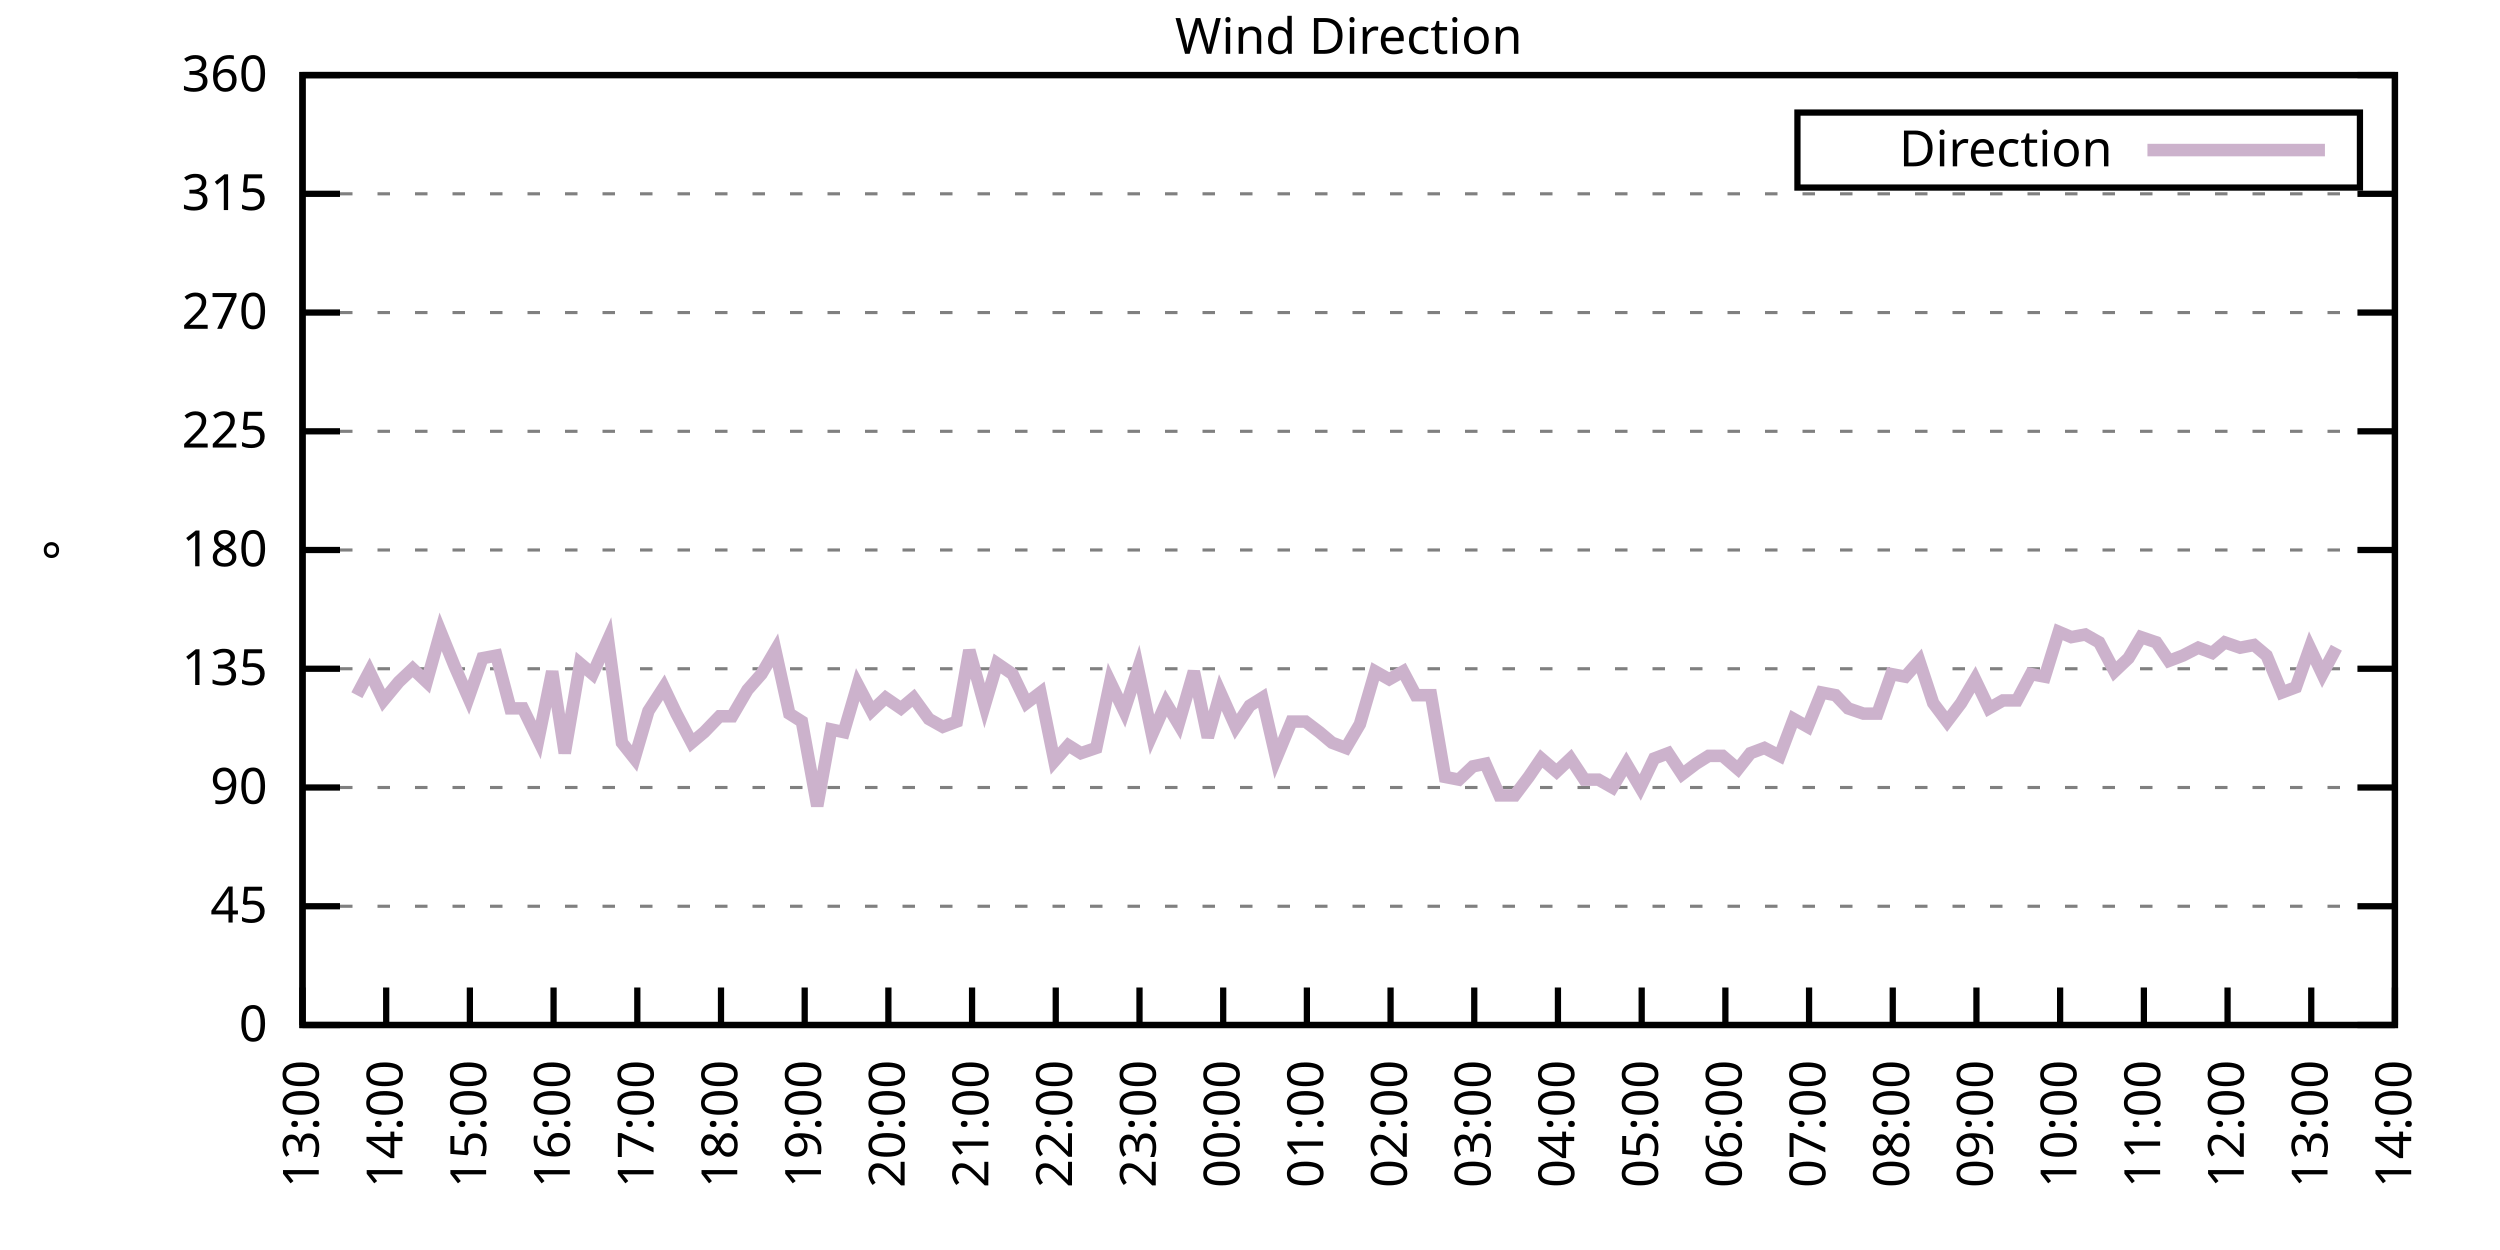
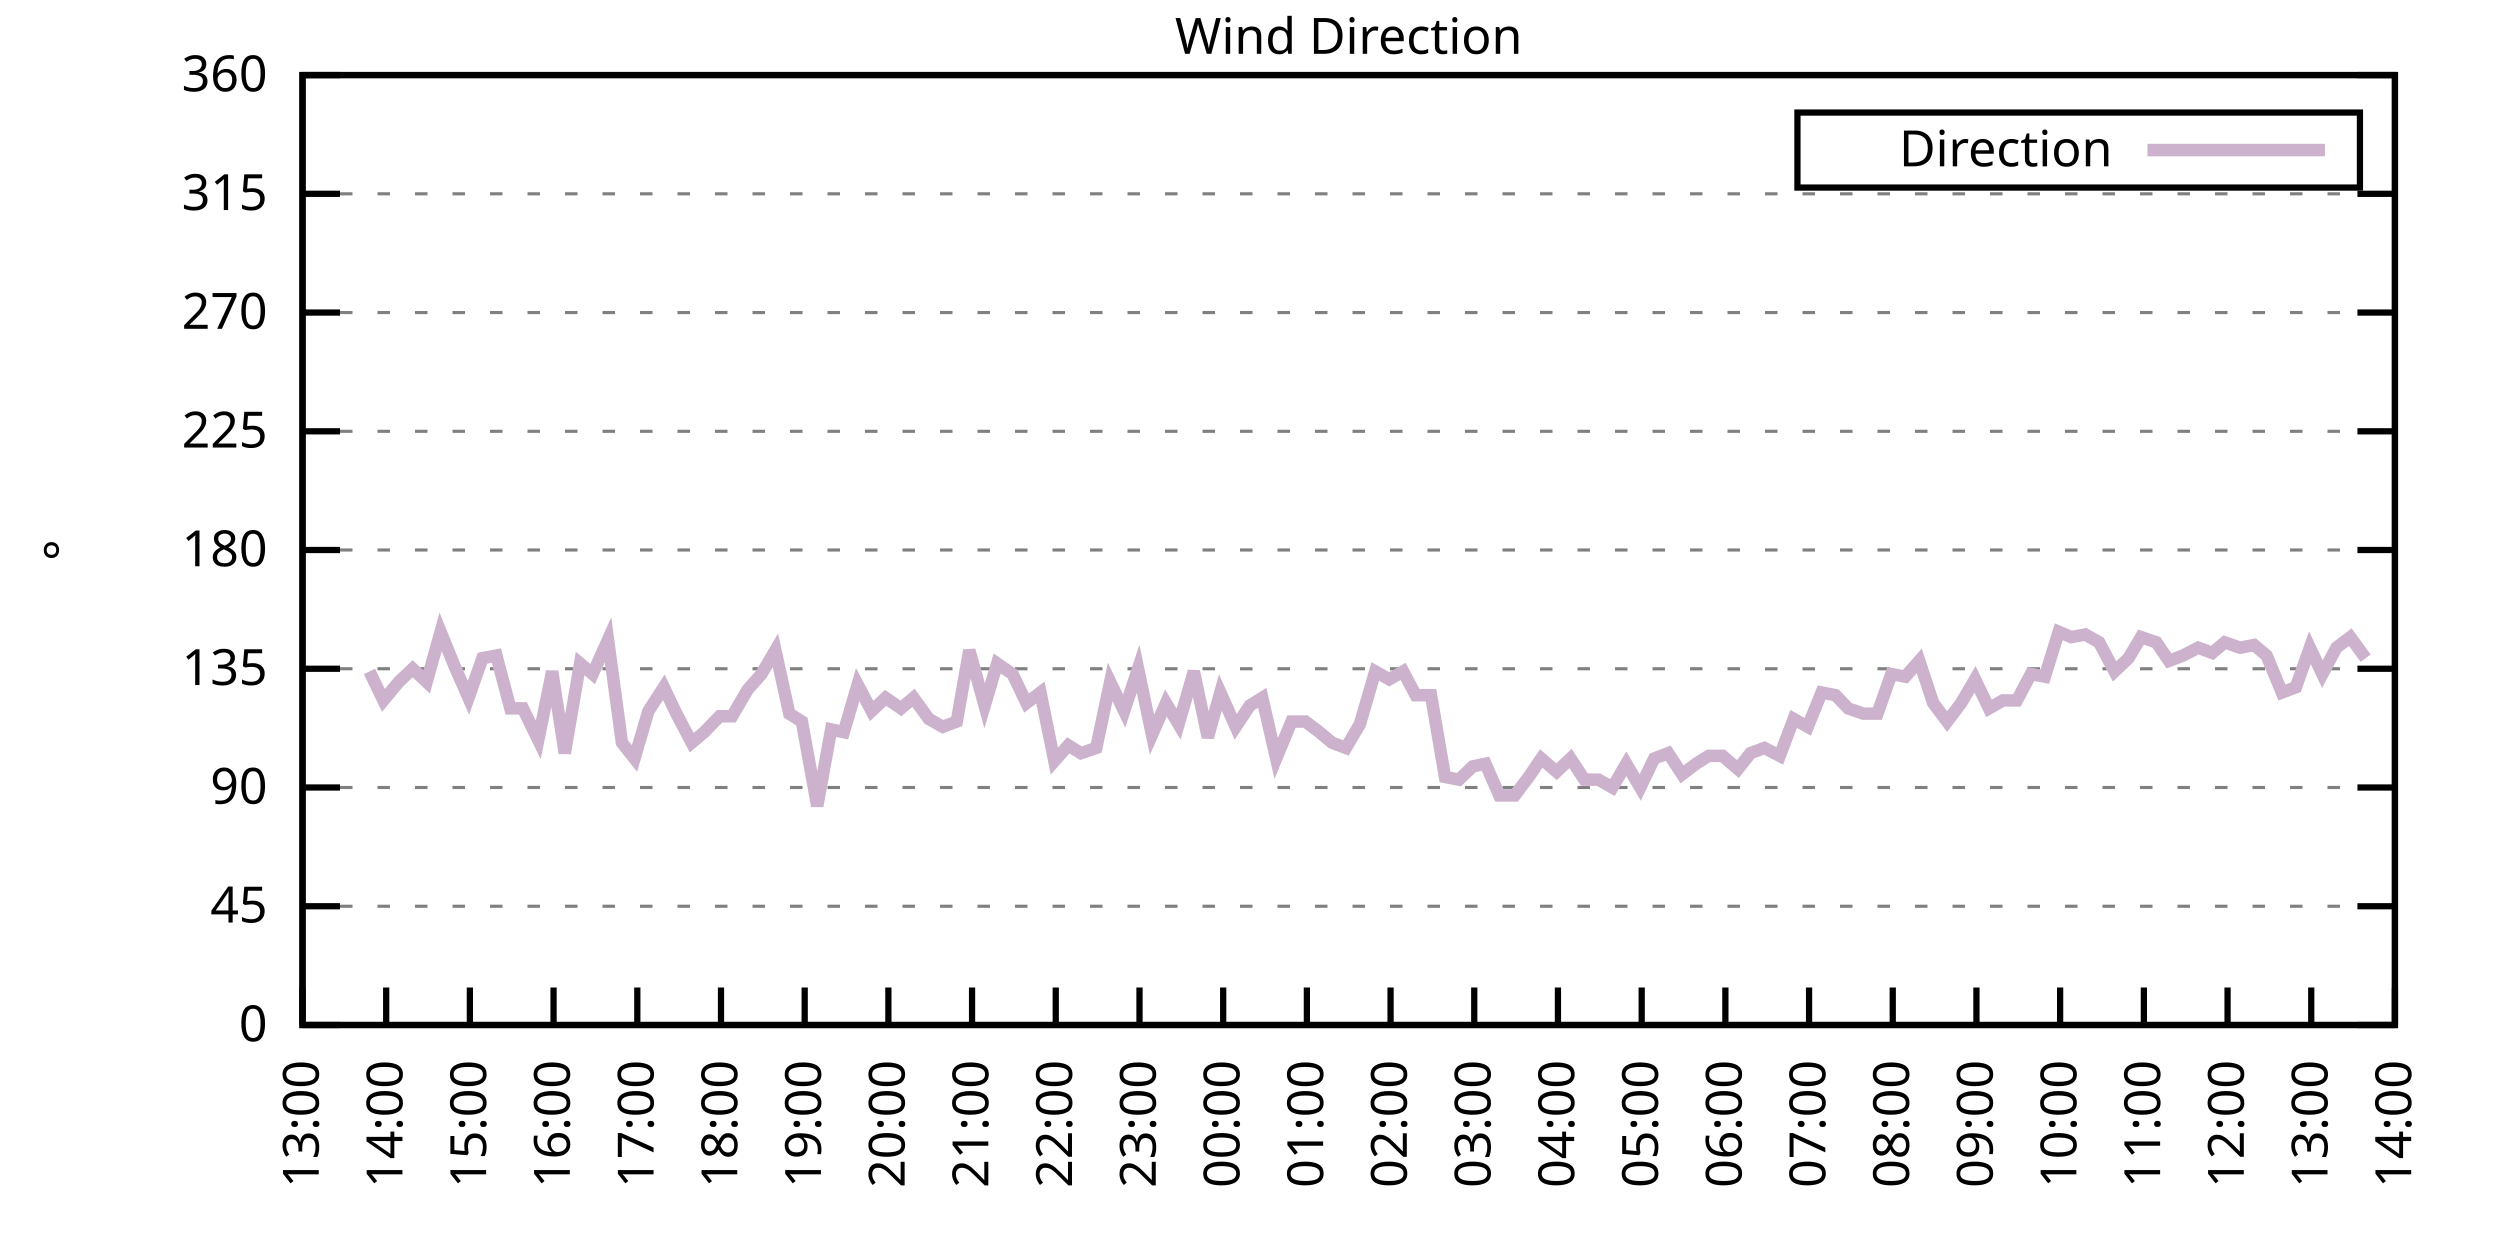
<svg xmlns="http://www.w3.org/2000/svg" xmlns:xlink="http://www.w3.org/1999/xlink" width="400" height="200" viewBox="0 0 400 200">
  <g id="gnuplot_canvas">
    <rect x="0" y="0" width="400" height="200" fill="none" />
    <defs>
      <circle id="gpDot" r="0.5" stroke-width="0.5" stroke="currentColor" />
      <path id="gpPt0" stroke-width="0.333" stroke="currentColor" d="M-1,0 h2 M0,-1 v2" />
      <path id="gpPt1" stroke-width="0.333" stroke="currentColor" d="M-1,-1 L1,1 M1,-1 L-1,1" />
      <path id="gpPt2" stroke-width="0.333" stroke="currentColor" d="M-1,0 L1,0 M0,-1 L0,1 M-1,-1 L1,1 M-1,1 L1,-1" />
      <rect id="gpPt3" stroke-width="0.333" stroke="currentColor" x="-1" y="-1" width="2" height="2" />
      <rect id="gpPt4" stroke-width="0.333" stroke="currentColor" fill="currentColor" x="-1" y="-1" width="2" height="2" />
      <circle id="gpPt5" stroke-width="0.333" stroke="currentColor" cx="0" cy="0" r="1" />
      <use xlink:href="#gpPt5" id="gpPt6" fill="currentColor" stroke="none" />
      <path id="gpPt7" stroke-width="0.333" stroke="currentColor" d="M0,-1.33 L-1.33,0.67 L1.33,0.67 z" />
      <use xlink:href="#gpPt7" id="gpPt8" fill="currentColor" stroke="none" />
      <use xlink:href="#gpPt7" id="gpPt9" stroke="currentColor" transform="rotate(180)" />
      <use xlink:href="#gpPt9" id="gpPt10" fill="currentColor" stroke="none" />
      <use xlink:href="#gpPt3" id="gpPt11" stroke="currentColor" transform="rotate(45)" />
      <use xlink:href="#gpPt11" id="gpPt12" fill="currentColor" stroke="none" />
      <path id="gpPt13" stroke-width="0.333" stroke="currentColor" d="M0,1.330 L1.265,0.411 L0.782,-1.067 L-0.782,-1.076 L-1.265,0.411 z" />
      <use xlink:href="#gpPt13" id="gpPt14" fill="currentColor" stroke="none" />
      <filter id="textbox" filterUnits="objectBoundingBox" x="0" y="0" height="1" width="1">
        <feFlood flood-color="white" flood-opacity="1" result="bgnd" />
        <feComposite in="SourceGraphic" in2="bgnd" operator="atop" />
      </filter>
      <filter id="greybox" filterUnits="objectBoundingBox" x="0" y="0" height="1" width="1">
        <feFlood flood-color="lightgrey" flood-opacity="1" result="grey" />
        <feComposite in="SourceGraphic" in2="grey" operator="atop" />
      </filter>
    </defs>
    <g fill="none" color="white" stroke="currentColor" stroke-width="1.00" stroke-linecap="butt" stroke-linejoin="miter">
</g>
    <g fill="none" color="black" stroke="currentColor" stroke-width="1.00" stroke-linecap="butt" stroke-linejoin="miter">
      <g stroke="none" shape-rendering="crispEdges">
        <polygon fill="rgb(255, 255, 255)" points="48.40,164.00 383.18,164.00 383.18,12.02 48.40,12.02 " />
      </g>
    </g>
    <g fill="none" color="black" stroke="currentColor" stroke-width="1.00" stroke-linecap="butt" stroke-linejoin="miter">
</g>
    <g fill="none" color="black" stroke="black" stroke-width="0.50" stroke-linecap="butt" stroke-linejoin="miter">
</g>
    <g fill="none" color="gray" stroke="currentColor" stroke-width="0.50" stroke-linecap="butt" stroke-linejoin="miter">
      <path stroke="gray" stroke-dasharray="2,4" class="gridline" d="M48.40,164.00 L383.19,164.00  " />
    </g>
    <g fill="none" color="gray" stroke="gray" stroke-width="1.00" stroke-linecap="butt" stroke-linejoin="miter">
</g>
    <g fill="none" color="black" stroke="currentColor" stroke-width="1.00" stroke-linecap="butt" stroke-linejoin="miter">
      <path stroke="black" d="M48.40,164.00 L54.40,164.00 M383.19,164.00 L377.19,164.00  " />
      <g transform="translate(42.80,166.60)" stroke="none" fill="black" font-family="Sans" font-size="8.00" text-anchor="end">
        <text>
          <tspan font-family="Sans"> 0</tspan>
        </text>
      </g>
    </g>
    <g fill="none" color="black" stroke="currentColor" stroke-width="1.00" stroke-linecap="butt" stroke-linejoin="miter">
</g>
    <g fill="none" color="black" stroke="black" stroke-width="0.50" stroke-linecap="butt" stroke-linejoin="miter">
</g>
    <g fill="none" color="gray" stroke="currentColor" stroke-width="0.50" stroke-linecap="butt" stroke-linejoin="miter">
      <path stroke="gray" stroke-dasharray="2,4" class="gridline" d="M48.40,145.00 L383.19,145.00  " />
    </g>
    <g fill="none" color="gray" stroke="gray" stroke-width="1.00" stroke-linecap="butt" stroke-linejoin="miter">
</g>
    <g fill="none" color="black" stroke="currentColor" stroke-width="1.00" stroke-linecap="butt" stroke-linejoin="miter">
      <path stroke="black" d="M48.40,145.00 L54.40,145.00 M383.19,145.00 L377.19,145.00  " />
      <g transform="translate(42.80,147.60)" stroke="none" fill="black" font-family="Sans" font-size="8.00" text-anchor="end">
        <text>
          <tspan font-family="Sans"> 45</tspan>
        </text>
      </g>
    </g>
    <g fill="none" color="black" stroke="currentColor" stroke-width="1.00" stroke-linecap="butt" stroke-linejoin="miter">
</g>
    <g fill="none" color="black" stroke="black" stroke-width="0.50" stroke-linecap="butt" stroke-linejoin="miter">
</g>
    <g fill="none" color="gray" stroke="currentColor" stroke-width="0.50" stroke-linecap="butt" stroke-linejoin="miter">
      <path stroke="gray" stroke-dasharray="2,4" class="gridline" d="M48.40,126.00 L383.19,126.00  " />
    </g>
    <g fill="none" color="gray" stroke="gray" stroke-width="1.00" stroke-linecap="butt" stroke-linejoin="miter">
</g>
    <g fill="none" color="black" stroke="currentColor" stroke-width="1.00" stroke-linecap="butt" stroke-linejoin="miter">
      <path stroke="black" d="M48.40,126.00 L54.40,126.00 M383.19,126.00 L377.19,126.00  " />
      <g transform="translate(42.80,128.60)" stroke="none" fill="black" font-family="Sans" font-size="8.00" text-anchor="end">
        <text>
          <tspan font-family="Sans"> 90</tspan>
        </text>
      </g>
    </g>
    <g fill="none" color="black" stroke="currentColor" stroke-width="1.00" stroke-linecap="butt" stroke-linejoin="miter">
</g>
    <g fill="none" color="black" stroke="black" stroke-width="0.50" stroke-linecap="butt" stroke-linejoin="miter">
</g>
    <g fill="none" color="gray" stroke="currentColor" stroke-width="0.50" stroke-linecap="butt" stroke-linejoin="miter">
      <path stroke="gray" stroke-dasharray="2,4" class="gridline" d="M48.40,107.00 L383.19,107.00  " />
    </g>
    <g fill="none" color="gray" stroke="gray" stroke-width="1.00" stroke-linecap="butt" stroke-linejoin="miter">
</g>
    <g fill="none" color="black" stroke="currentColor" stroke-width="1.00" stroke-linecap="butt" stroke-linejoin="miter">
      <path stroke="black" d="M48.40,107.00 L54.40,107.00 M383.19,107.00 L377.19,107.00  " />
      <g transform="translate(42.80,109.60)" stroke="none" fill="black" font-family="Sans" font-size="8.00" text-anchor="end">
        <text>
          <tspan font-family="Sans"> 135</tspan>
        </text>
      </g>
    </g>
    <g fill="none" color="black" stroke="currentColor" stroke-width="1.00" stroke-linecap="butt" stroke-linejoin="miter">
</g>
    <g fill="none" color="black" stroke="black" stroke-width="0.50" stroke-linecap="butt" stroke-linejoin="miter">
</g>
    <g fill="none" color="gray" stroke="currentColor" stroke-width="0.50" stroke-linecap="butt" stroke-linejoin="miter">
      <path stroke="gray" stroke-dasharray="2,4" class="gridline" d="M48.40,88.00 L383.19,88.00  " />
    </g>
    <g fill="none" color="gray" stroke="gray" stroke-width="1.00" stroke-linecap="butt" stroke-linejoin="miter">
</g>
    <g fill="none" color="black" stroke="currentColor" stroke-width="1.00" stroke-linecap="butt" stroke-linejoin="miter">
      <path stroke="black" d="M48.40,88.00 L54.40,88.00 M383.19,88.00 L377.19,88.00  " />
      <g transform="translate(42.80,90.60)" stroke="none" fill="black" font-family="Sans" font-size="8.00" text-anchor="end">
        <text>
          <tspan font-family="Sans"> 180</tspan>
        </text>
      </g>
    </g>
    <g fill="none" color="black" stroke="currentColor" stroke-width="1.00" stroke-linecap="butt" stroke-linejoin="miter">
</g>
    <g fill="none" color="black" stroke="black" stroke-width="0.50" stroke-linecap="butt" stroke-linejoin="miter">
</g>
    <g fill="none" color="gray" stroke="currentColor" stroke-width="0.50" stroke-linecap="butt" stroke-linejoin="miter">
      <path stroke="gray" stroke-dasharray="2,4" class="gridline" d="M48.40,69.01 L383.19,69.01  " />
    </g>
    <g fill="none" color="gray" stroke="gray" stroke-width="1.00" stroke-linecap="butt" stroke-linejoin="miter">
</g>
    <g fill="none" color="black" stroke="currentColor" stroke-width="1.00" stroke-linecap="butt" stroke-linejoin="miter">
      <path stroke="black" d="M48.40,69.01 L54.40,69.01 M383.19,69.01 L377.19,69.01  " />
      <g transform="translate(42.80,71.61)" stroke="none" fill="black" font-family="Sans" font-size="8.00" text-anchor="end">
        <text>
          <tspan font-family="Sans"> 225</tspan>
        </text>
      </g>
    </g>
    <g fill="none" color="black" stroke="currentColor" stroke-width="1.00" stroke-linecap="butt" stroke-linejoin="miter">
</g>
    <g fill="none" color="black" stroke="black" stroke-width="0.50" stroke-linecap="butt" stroke-linejoin="miter">
</g>
    <g fill="none" color="gray" stroke="currentColor" stroke-width="0.50" stroke-linecap="butt" stroke-linejoin="miter">
      <path stroke="gray" stroke-dasharray="2,4" class="gridline" d="M48.40,50.01 L383.19,50.01  " />
    </g>
    <g fill="none" color="gray" stroke="gray" stroke-width="1.00" stroke-linecap="butt" stroke-linejoin="miter">
</g>
    <g fill="none" color="black" stroke="currentColor" stroke-width="1.00" stroke-linecap="butt" stroke-linejoin="miter">
      <path stroke="black" d="M48.40,50.01 L54.40,50.01 M383.19,50.01 L377.19,50.01  " />
      <g transform="translate(42.80,52.61)" stroke="none" fill="black" font-family="Sans" font-size="8.00" text-anchor="end">
        <text>
          <tspan font-family="Sans"> 270</tspan>
        </text>
      </g>
    </g>
    <g fill="none" color="black" stroke="currentColor" stroke-width="1.00" stroke-linecap="butt" stroke-linejoin="miter">
</g>
    <g fill="none" color="black" stroke="black" stroke-width="0.50" stroke-linecap="butt" stroke-linejoin="miter">
</g>
    <g fill="none" color="gray" stroke="currentColor" stroke-width="0.50" stroke-linecap="butt" stroke-linejoin="miter">
      <path stroke="gray" stroke-dasharray="2,4" class="gridline" d="M48.40,31.01 L383.19,31.01  " />
    </g>
    <g fill="none" color="gray" stroke="gray" stroke-width="1.00" stroke-linecap="butt" stroke-linejoin="miter">
</g>
    <g fill="none" color="black" stroke="currentColor" stroke-width="1.00" stroke-linecap="butt" stroke-linejoin="miter">
      <path stroke="black" d="M48.40,31.01 L54.40,31.01 M383.19,31.01 L377.19,31.01  " />
      <g transform="translate(42.80,33.61)" stroke="none" fill="black" font-family="Sans" font-size="8.00" text-anchor="end">
        <text>
          <tspan font-family="Sans"> 315</tspan>
        </text>
      </g>
    </g>
    <g fill="none" color="black" stroke="currentColor" stroke-width="1.00" stroke-linecap="butt" stroke-linejoin="miter">
</g>
    <g fill="none" color="black" stroke="black" stroke-width="0.50" stroke-linecap="butt" stroke-linejoin="miter">
</g>
    <g fill="none" color="gray" stroke="currentColor" stroke-width="0.50" stroke-linecap="butt" stroke-linejoin="miter">
      <path stroke="gray" stroke-dasharray="2,4" class="gridline" d="M48.40,12.01 L383.19,12.01  " />
    </g>
    <g fill="none" color="gray" stroke="gray" stroke-width="1.00" stroke-linecap="butt" stroke-linejoin="miter">
</g>
    <g fill="none" color="black" stroke="currentColor" stroke-width="1.00" stroke-linecap="butt" stroke-linejoin="miter">
      <path stroke="black" d="M48.40,12.01 L54.40,12.01 M383.19,12.01 L377.19,12.01  " />
      <g transform="translate(42.80,14.61)" stroke="none" fill="black" font-family="Sans" font-size="8.00" text-anchor="end">
        <text>
          <tspan font-family="Sans"> 360</tspan>
        </text>
      </g>
    </g>
    <g fill="none" color="black" stroke="currentColor" stroke-width="1.00" stroke-linecap="butt" stroke-linejoin="miter">
      <path stroke="black" d="M48.40,164.00 L48.40,158.00  " />
      <g transform="translate(51.00,169.60) rotate(270.00)" stroke="none" fill="black" font-family="Sans" font-size="8.00" text-anchor="end">
        <text>
          <tspan font-family="Sans">13:00</tspan>
        </text>
      </g>
    </g>
    <g fill="none" color="black" stroke="currentColor" stroke-width="1.00" stroke-linecap="butt" stroke-linejoin="miter">
      <path stroke="black" d="M61.79,164.00 L61.79,158.00  " />
      <g transform="translate(64.39,169.60) rotate(270.00)" stroke="none" fill="black" font-family="Sans" font-size="8.00" text-anchor="end">
        <text>
          <tspan font-family="Sans">14:00</tspan>
        </text>
      </g>
    </g>
    <g fill="none" color="black" stroke="currentColor" stroke-width="1.00" stroke-linecap="butt" stroke-linejoin="miter">
      <path stroke="black" d="M75.18,164.00 L75.18,158.00  " />
      <g transform="translate(77.78,169.60) rotate(270.00)" stroke="none" fill="black" font-family="Sans" font-size="8.00" text-anchor="end">
        <text>
          <tspan font-family="Sans">15:00</tspan>
        </text>
      </g>
    </g>
    <g fill="none" color="black" stroke="currentColor" stroke-width="1.00" stroke-linecap="butt" stroke-linejoin="miter">
      <path stroke="black" d="M88.57,164.00 L88.57,158.00  " />
      <g transform="translate(91.17,169.60) rotate(270.00)" stroke="none" fill="black" font-family="Sans" font-size="8.00" text-anchor="end">
        <text>
          <tspan font-family="Sans">16:00</tspan>
        </text>
      </g>
    </g>
    <g fill="none" color="black" stroke="currentColor" stroke-width="1.00" stroke-linecap="butt" stroke-linejoin="miter">
      <path stroke="black" d="M101.97,164.00 L101.97,158.00  " />
      <g transform="translate(104.57,169.60) rotate(270.00)" stroke="none" fill="black" font-family="Sans" font-size="8.00" text-anchor="end">
        <text>
          <tspan font-family="Sans">17:00</tspan>
        </text>
      </g>
    </g>
    <g fill="none" color="black" stroke="currentColor" stroke-width="1.00" stroke-linecap="butt" stroke-linejoin="miter">
      <path stroke="black" d="M115.36,164.00 L115.36,158.00  " />
      <g transform="translate(117.96,169.60) rotate(270.00)" stroke="none" fill="black" font-family="Sans" font-size="8.00" text-anchor="end">
        <text>
          <tspan font-family="Sans">18:00</tspan>
        </text>
      </g>
    </g>
    <g fill="none" color="black" stroke="currentColor" stroke-width="1.00" stroke-linecap="butt" stroke-linejoin="miter">
      <path stroke="black" d="M128.75,164.00 L128.75,158.00  " />
      <g transform="translate(131.35,169.60) rotate(270.00)" stroke="none" fill="black" font-family="Sans" font-size="8.00" text-anchor="end">
        <text>
          <tspan font-family="Sans">19:00</tspan>
        </text>
      </g>
    </g>
    <g fill="none" color="black" stroke="currentColor" stroke-width="1.00" stroke-linecap="butt" stroke-linejoin="miter">
      <path stroke="black" d="M142.14,164.00 L142.14,158.00  " />
      <g transform="translate(144.74,169.60) rotate(270.00)" stroke="none" fill="black" font-family="Sans" font-size="8.00" text-anchor="end">
        <text>
          <tspan font-family="Sans">20:00</tspan>
        </text>
      </g>
    </g>
    <g fill="none" color="black" stroke="currentColor" stroke-width="1.00" stroke-linecap="butt" stroke-linejoin="miter">
      <path stroke="black" d="M155.53,164.00 L155.53,158.00  " />
      <g transform="translate(158.13,169.60) rotate(270.00)" stroke="none" fill="black" font-family="Sans" font-size="8.00" text-anchor="end">
        <text>
          <tspan font-family="Sans">21:00</tspan>
        </text>
      </g>
    </g>
    <g fill="none" color="black" stroke="currentColor" stroke-width="1.00" stroke-linecap="butt" stroke-linejoin="miter">
      <path stroke="black" d="M168.92,164.00 L168.92,158.00  " />
      <g transform="translate(171.52,169.60) rotate(270.00)" stroke="none" fill="black" font-family="Sans" font-size="8.00" text-anchor="end">
        <text>
          <tspan font-family="Sans">22:00</tspan>
        </text>
      </g>
    </g>
    <g fill="none" color="black" stroke="currentColor" stroke-width="1.00" stroke-linecap="butt" stroke-linejoin="miter">
      <path stroke="black" d="M182.32,164.00 L182.32,158.00  " />
      <g transform="translate(184.92,169.60) rotate(270.00)" stroke="none" fill="black" font-family="Sans" font-size="8.00" text-anchor="end">
        <text>
          <tspan font-family="Sans">23:00</tspan>
        </text>
      </g>
    </g>
    <g fill="none" color="black" stroke="currentColor" stroke-width="1.00" stroke-linecap="butt" stroke-linejoin="miter">
      <path stroke="black" d="M195.71,164.00 L195.71,158.00  " />
      <g transform="translate(198.31,169.60) rotate(270.00)" stroke="none" fill="black" font-family="Sans" font-size="8.00" text-anchor="end">
        <text>
          <tspan font-family="Sans">00:00</tspan>
        </text>
      </g>
    </g>
    <g fill="none" color="black" stroke="currentColor" stroke-width="1.00" stroke-linecap="butt" stroke-linejoin="miter">
      <path stroke="black" d="M209.10,164.00 L209.10,158.00  " />
      <g transform="translate(211.70,169.60) rotate(270.00)" stroke="none" fill="black" font-family="Sans" font-size="8.00" text-anchor="end">
        <text>
          <tspan font-family="Sans">01:00</tspan>
        </text>
      </g>
    </g>
    <g fill="none" color="black" stroke="currentColor" stroke-width="1.00" stroke-linecap="butt" stroke-linejoin="miter">
      <path stroke="black" d="M222.49,164.00 L222.49,158.00  " />
      <g transform="translate(225.09,169.60) rotate(270.00)" stroke="none" fill="black" font-family="Sans" font-size="8.00" text-anchor="end">
        <text>
          <tspan font-family="Sans">02:00</tspan>
        </text>
      </g>
    </g>
    <g fill="none" color="black" stroke="currentColor" stroke-width="1.00" stroke-linecap="butt" stroke-linejoin="miter">
      <path stroke="black" d="M235.88,164.00 L235.88,158.00  " />
      <g transform="translate(238.48,169.60) rotate(270.00)" stroke="none" fill="black" font-family="Sans" font-size="8.00" text-anchor="end">
        <text>
          <tspan font-family="Sans">03:00</tspan>
        </text>
      </g>
    </g>
    <g fill="none" color="black" stroke="currentColor" stroke-width="1.00" stroke-linecap="butt" stroke-linejoin="miter">
      <path stroke="black" d="M249.27,164.00 L249.27,158.00  " />
      <g transform="translate(251.87,169.60) rotate(270.00)" stroke="none" fill="black" font-family="Sans" font-size="8.00" text-anchor="end">
        <text>
          <tspan font-family="Sans">04:00</tspan>
        </text>
      </g>
    </g>
    <g fill="none" color="black" stroke="currentColor" stroke-width="1.00" stroke-linecap="butt" stroke-linejoin="miter">
      <path stroke="black" d="M262.67,164.00 L262.67,158.00  " />
      <g transform="translate(265.27,169.60) rotate(270.00)" stroke="none" fill="black" font-family="Sans" font-size="8.00" text-anchor="end">
        <text>
          <tspan font-family="Sans">05:00</tspan>
        </text>
      </g>
    </g>
    <g fill="none" color="black" stroke="currentColor" stroke-width="1.00" stroke-linecap="butt" stroke-linejoin="miter">
      <path stroke="black" d="M276.06,164.00 L276.06,158.00  " />
      <g transform="translate(278.66,169.60) rotate(270.00)" stroke="none" fill="black" font-family="Sans" font-size="8.00" text-anchor="end">
        <text>
          <tspan font-family="Sans">06:00</tspan>
        </text>
      </g>
    </g>
    <g fill="none" color="black" stroke="currentColor" stroke-width="1.00" stroke-linecap="butt" stroke-linejoin="miter">
      <path stroke="black" d="M289.45,164.00 L289.45,158.00  " />
      <g transform="translate(292.05,169.60) rotate(270.00)" stroke="none" fill="black" font-family="Sans" font-size="8.00" text-anchor="end">
        <text>
          <tspan font-family="Sans">07:00</tspan>
        </text>
      </g>
    </g>
    <g fill="none" color="black" stroke="currentColor" stroke-width="1.00" stroke-linecap="butt" stroke-linejoin="miter">
      <path stroke="black" d="M302.84,164.00 L302.84,158.00  " />
      <g transform="translate(305.44,169.60) rotate(270.00)" stroke="none" fill="black" font-family="Sans" font-size="8.00" text-anchor="end">
        <text>
          <tspan font-family="Sans">08:00</tspan>
        </text>
      </g>
    </g>
    <g fill="none" color="black" stroke="currentColor" stroke-width="1.00" stroke-linecap="butt" stroke-linejoin="miter">
      <path stroke="black" d="M316.23,164.00 L316.23,158.00  " />
      <g transform="translate(318.83,169.60) rotate(270.00)" stroke="none" fill="black" font-family="Sans" font-size="8.00" text-anchor="end">
        <text>
          <tspan font-family="Sans">09:00</tspan>
        </text>
      </g>
    </g>
    <g fill="none" color="black" stroke="currentColor" stroke-width="1.00" stroke-linecap="butt" stroke-linejoin="miter">
      <path stroke="black" d="M329.62,164.00 L329.62,158.00  " />
      <g transform="translate(332.22,169.60) rotate(270.00)" stroke="none" fill="black" font-family="Sans" font-size="8.00" text-anchor="end">
        <text>
          <tspan font-family="Sans">10:00</tspan>
        </text>
      </g>
    </g>
    <g fill="none" color="black" stroke="currentColor" stroke-width="1.00" stroke-linecap="butt" stroke-linejoin="miter">
      <path stroke="black" d="M343.02,164.00 L343.02,158.00  " />
      <g transform="translate(345.62,169.60) rotate(270.00)" stroke="none" fill="black" font-family="Sans" font-size="8.00" text-anchor="end">
        <text>
          <tspan font-family="Sans">11:00</tspan>
        </text>
      </g>
    </g>
    <g fill="none" color="black" stroke="currentColor" stroke-width="1.00" stroke-linecap="butt" stroke-linejoin="miter">
      <path stroke="black" d="M356.41,164.00 L356.41,158.00  " />
      <g transform="translate(359.01,169.60) rotate(270.00)" stroke="none" fill="black" font-family="Sans" font-size="8.00" text-anchor="end">
        <text>
          <tspan font-family="Sans">12:00</tspan>
        </text>
      </g>
    </g>
    <g fill="none" color="black" stroke="currentColor" stroke-width="1.00" stroke-linecap="butt" stroke-linejoin="miter">
      <path stroke="black" d="M369.80,164.00 L369.80,158.00  " />
      <g transform="translate(372.40,169.60) rotate(270.00)" stroke="none" fill="black" font-family="Sans" font-size="8.00" text-anchor="end">
        <text>
          <tspan font-family="Sans">13:00</tspan>
        </text>
      </g>
    </g>
    <g fill="none" color="black" stroke="currentColor" stroke-width="1.00" stroke-linecap="butt" stroke-linejoin="miter">
      <path stroke="black" d="M383.19,164.00 L383.19,158.00  " />
      <g transform="translate(385.79,169.60) rotate(270.00)" stroke="none" fill="black" font-family="Sans" font-size="8.00" text-anchor="end">
        <text>
          <tspan font-family="Sans">14:00</tspan>
        </text>
      </g>
    </g>
    <g fill="none" color="black" stroke="currentColor" stroke-width="1.00" stroke-linecap="butt" stroke-linejoin="miter">
</g>
    <g fill="none" color="black" stroke="currentColor" stroke-width="1.00" stroke-linecap="butt" stroke-linejoin="miter">
      <path stroke="black" d="M48.40,12.01 L48.40,164.00 L383.19,164.00 L383.19,12.01 L48.40,12.01 Z  " />
    </g>
    <g fill="none" color="black" stroke="currentColor" stroke-width="1.00" stroke-linecap="butt" stroke-linejoin="miter">
</g>
    <g fill="none" color="black" stroke="currentColor" stroke-width="1.00" stroke-linecap="butt" stroke-linejoin="miter">
      <path stroke="black" d="M287.59,30.01 L287.59,18.01 L377.59,18.01 L377.59,30.01 L287.59,30.01 Z  " />
    </g>
    <g id="Wind_direction_plot_1">
      <g fill="none" color="white" stroke="black" stroke-width="2.00" stroke-linecap="butt" stroke-linejoin="miter">
</g>
      <g fill="none" color="black" stroke="currentColor" stroke-width="2.00" stroke-linecap="butt" stroke-linejoin="miter">
        <g transform="translate(337.99,26.61)" stroke="none" fill="black" font-family="Sans" font-size="8.00" text-anchor="end">
          <text>
            <tspan font-family="Sans">Direction</tspan>
          </text>
        </g>
      </g>
      <g fill="none" color="black" stroke="currentColor" stroke-width="2.00" stroke-linecap="butt" stroke-linejoin="miter">
-         <path stroke="rgb(204, 178, 204)" d="M343.59,24.01 L371.99,24.01 M57.10,111.23 L59.11,107.43 L61.35,112.07 L63.80,109.11 L66.03,107.00 L68.26,109.11   L70.50,101.09 L72.73,106.58 L74.96,111.65 L77.19,105.31 L79.42,104.89 L81.66,113.34 L83.66,113.34 L86.12,118.40   L88.35,107.43 L90.36,120.51 L92.82,106.16 L94.82,107.85 L97.28,102.36 L99.51,118.83 L101.52,121.36 L103.75,113.76   L106.21,109.96 L108.22,114.18 L110.67,118.83 L112.68,117.14 L115.13,114.60 L117.14,114.60 L119.60,110.38 L121.83,107.85   L124.06,104.05 L126.29,114.18 L128.30,115.45 L130.76,128.96 L132.99,116.71 L135.00,117.14 L137.23,109.54 L139.46,113.76   L141.69,111.65 L144.15,113.34 L146.16,111.65 L148.61,115.03 L150.85,116.29 L153.08,115.45 L155.09,104.05 L157.54,112.91   L159.55,106.16 L162.01,107.85 L164.24,112.49 L166.47,110.80 L168.70,121.78 L170.93,119.25 L172.94,120.51 L175.40,119.67   L177.63,109.11 L179.86,113.76 L182.09,107.00 L184.32,117.56 L186.56,112.49 L188.57,115.87 L191.02,107.43 L193.25,117.98   L195.26,110.80 L197.72,116.29 L199.95,112.91 L201.96,111.65 L204.19,121.36 L206.64,115.45 L208.88,115.45 L211.11,117.14   L213.12,118.83 L215.35,119.67 L217.58,115.87 L220.04,107.43 L222.27,108.69 L224.50,107.43 L226.51,111.23 L228.96,111.23   L231.20,124.31 L233.43,124.74 L235.66,122.62 L237.67,122.20 L239.90,127.27 L242.36,127.27 L244.59,124.31 L246.60,121.36   L249.05,123.47 L251.28,121.36 L253.51,124.74 L255.75,124.74 L257.98,126.00 L260.21,122.20 L262.44,126.00 L264.67,121.36   L266.91,120.51 L269.14,123.89 L271.37,122.20 L273.38,120.94 L275.61,120.94 L278.07,123.05 L280.07,120.51 L282.31,119.67   L284.76,120.94 L286.99,115.03 L289.23,116.29 L291.46,110.80 L293.69,111.23 L295.70,113.34 L298.15,114.18 L300.39,114.18   L302.62,107.85 L304.85,108.27 L307.08,105.74 L309.31,112.49 L311.54,115.45 L313.78,112.49 L316.01,108.69 L318.24,113.34   L320.47,112.07 L322.70,112.07 L324.94,107.85 L327.17,108.27 L329.40,101.09 L331.41,101.94 L333.64,101.52 L335.87,102.78   L338.33,107.43 L340.56,105.31 L342.57,101.94 L345.02,102.78 L347.03,105.74 L349.26,104.89 L351.72,103.63 L353.95,104.47   L355.96,102.78 L358.42,103.63 L360.65,103.20 L362.66,104.89 L365.11,110.80 L367.34,109.96 L369.58,103.63 L371.58,107.85   L373.82,103.63  " />
+         <path stroke="rgb(204, 178, 204)" d="M343.59,24.01 L371.99,24.01 M59.11,107.43 L61.35,112.07 L63.80,109.11 L66.03,107.00 L68.26,109.11 L70.50,101.09   L72.73,106.58 L74.96,111.65 L77.19,105.31 L79.42,104.89 L81.66,113.34 L83.66,113.34 L86.12,118.40 L88.35,107.43   L90.36,120.51 L92.82,106.16 L94.82,107.85 L97.28,102.36 L99.51,118.83 L101.52,121.36 L103.75,113.76 L106.21,109.96   L108.22,114.18 L110.67,118.83 L112.68,117.14 L115.13,114.60 L117.14,114.60 L119.60,110.38 L121.83,107.85 L124.06,104.05   L126.29,114.18 L128.30,115.45 L130.76,128.96 L132.99,116.71 L135.00,117.14 L137.23,109.54 L139.46,113.76 L141.69,111.65   L144.15,113.34 L146.16,111.65 L148.61,115.03 L150.85,116.29 L153.08,115.45 L155.09,104.05 L157.54,112.91 L159.55,106.16   L162.01,107.85 L164.24,112.49 L166.47,110.80 L168.70,121.78 L170.93,119.25 L172.94,120.51 L175.40,119.67 L177.63,109.11   L179.86,113.76 L182.09,107.00 L184.32,117.56 L186.56,112.49 L188.57,115.87 L191.02,107.43 L193.25,117.98 L195.26,110.80   L197.72,116.29 L199.95,112.91 L201.96,111.65 L204.19,121.36 L206.64,115.45 L208.88,115.45 L211.11,117.14 L213.12,118.83   L215.35,119.67 L217.58,115.87 L220.04,107.43 L222.27,108.69 L224.50,107.43 L226.51,111.23 L228.96,111.23 L231.20,124.31   L233.43,124.74 L235.66,122.62 L237.67,122.20 L239.90,127.27 L242.36,127.27 L244.59,124.31 L246.60,121.36 L249.05,123.47   L251.28,121.36 L253.51,124.74 L255.75,124.74 L257.98,126.00 L260.21,122.20 L262.44,126.00 L264.67,121.36 L266.91,120.51   L269.14,123.89 L271.37,122.20 L273.38,120.94 L275.61,120.94 L278.07,123.05 L280.07,120.51 L282.31,119.67 L284.76,120.94   L286.99,115.03 L289.23,116.29 L291.46,110.80 L293.69,111.23 L295.70,113.34 L298.15,114.18 L300.39,114.18 L302.62,107.85   L304.85,108.27 L307.08,105.74 L309.31,112.49 L311.54,115.45 L313.78,112.49 L316.01,108.69 L318.24,113.34 L320.47,112.07   L322.70,112.07 L324.94,107.85 L327.17,108.27 L329.40,101.09 L331.41,101.94 L333.64,101.52 L335.87,102.78 L338.33,107.43   L340.56,105.31 L342.57,101.94 L345.02,102.78 L347.03,105.74 L349.26,104.89 L351.72,103.63 L353.95,104.47 L355.96,102.78   L358.42,103.63 L360.65,103.20 L362.66,104.89 L365.11,110.80 L367.34,109.96 L369.58,103.63 L371.58,107.85 L373.82,103.63   L376.05,101.94 L378.50,105.31  " />
      </g>
    </g>
    <g fill="none" color="black" stroke="currentColor" stroke-width="2.00" stroke-linecap="butt" stroke-linejoin="miter">
</g>
    <g fill="none" color="black" stroke="black" stroke-width="1.00" stroke-linecap="butt" stroke-linejoin="miter">
</g>
    <g fill="none" color="black" stroke="currentColor" stroke-width="1.00" stroke-linecap="butt" stroke-linejoin="miter">
      <path stroke="black" d="M48.40,12.01 L48.40,164.00 L383.19,164.00 L383.19,12.01 L48.40,12.01 Z  " />
      <g transform="translate(12.80,88.01) rotate(270.00)" stroke="none" fill="black" font-family="Sans" font-size="8.00" text-anchor="middle">
        <text>
          <tspan font-family="Sans">°</tspan>
        </text>
      </g>
    </g>
    <g fill="none" color="black" stroke="currentColor" stroke-width="1.00" stroke-linecap="butt" stroke-linejoin="miter">
</g>
    <g fill="none" color="black" stroke="currentColor" stroke-width="1.00" stroke-linecap="butt" stroke-linejoin="miter">
      <g transform="translate(215.79,8.61)" stroke="none" fill="black" font-family="Sans" font-size="8.00" text-anchor="middle">
        <text>
          <tspan font-family="Sans">Wind Direction</tspan>
        </text>
      </g>
    </g>
    <g fill="none" color="black" stroke="currentColor" stroke-width="1.00" stroke-linecap="butt" stroke-linejoin="miter">
</g>
  </g>
</svg>
